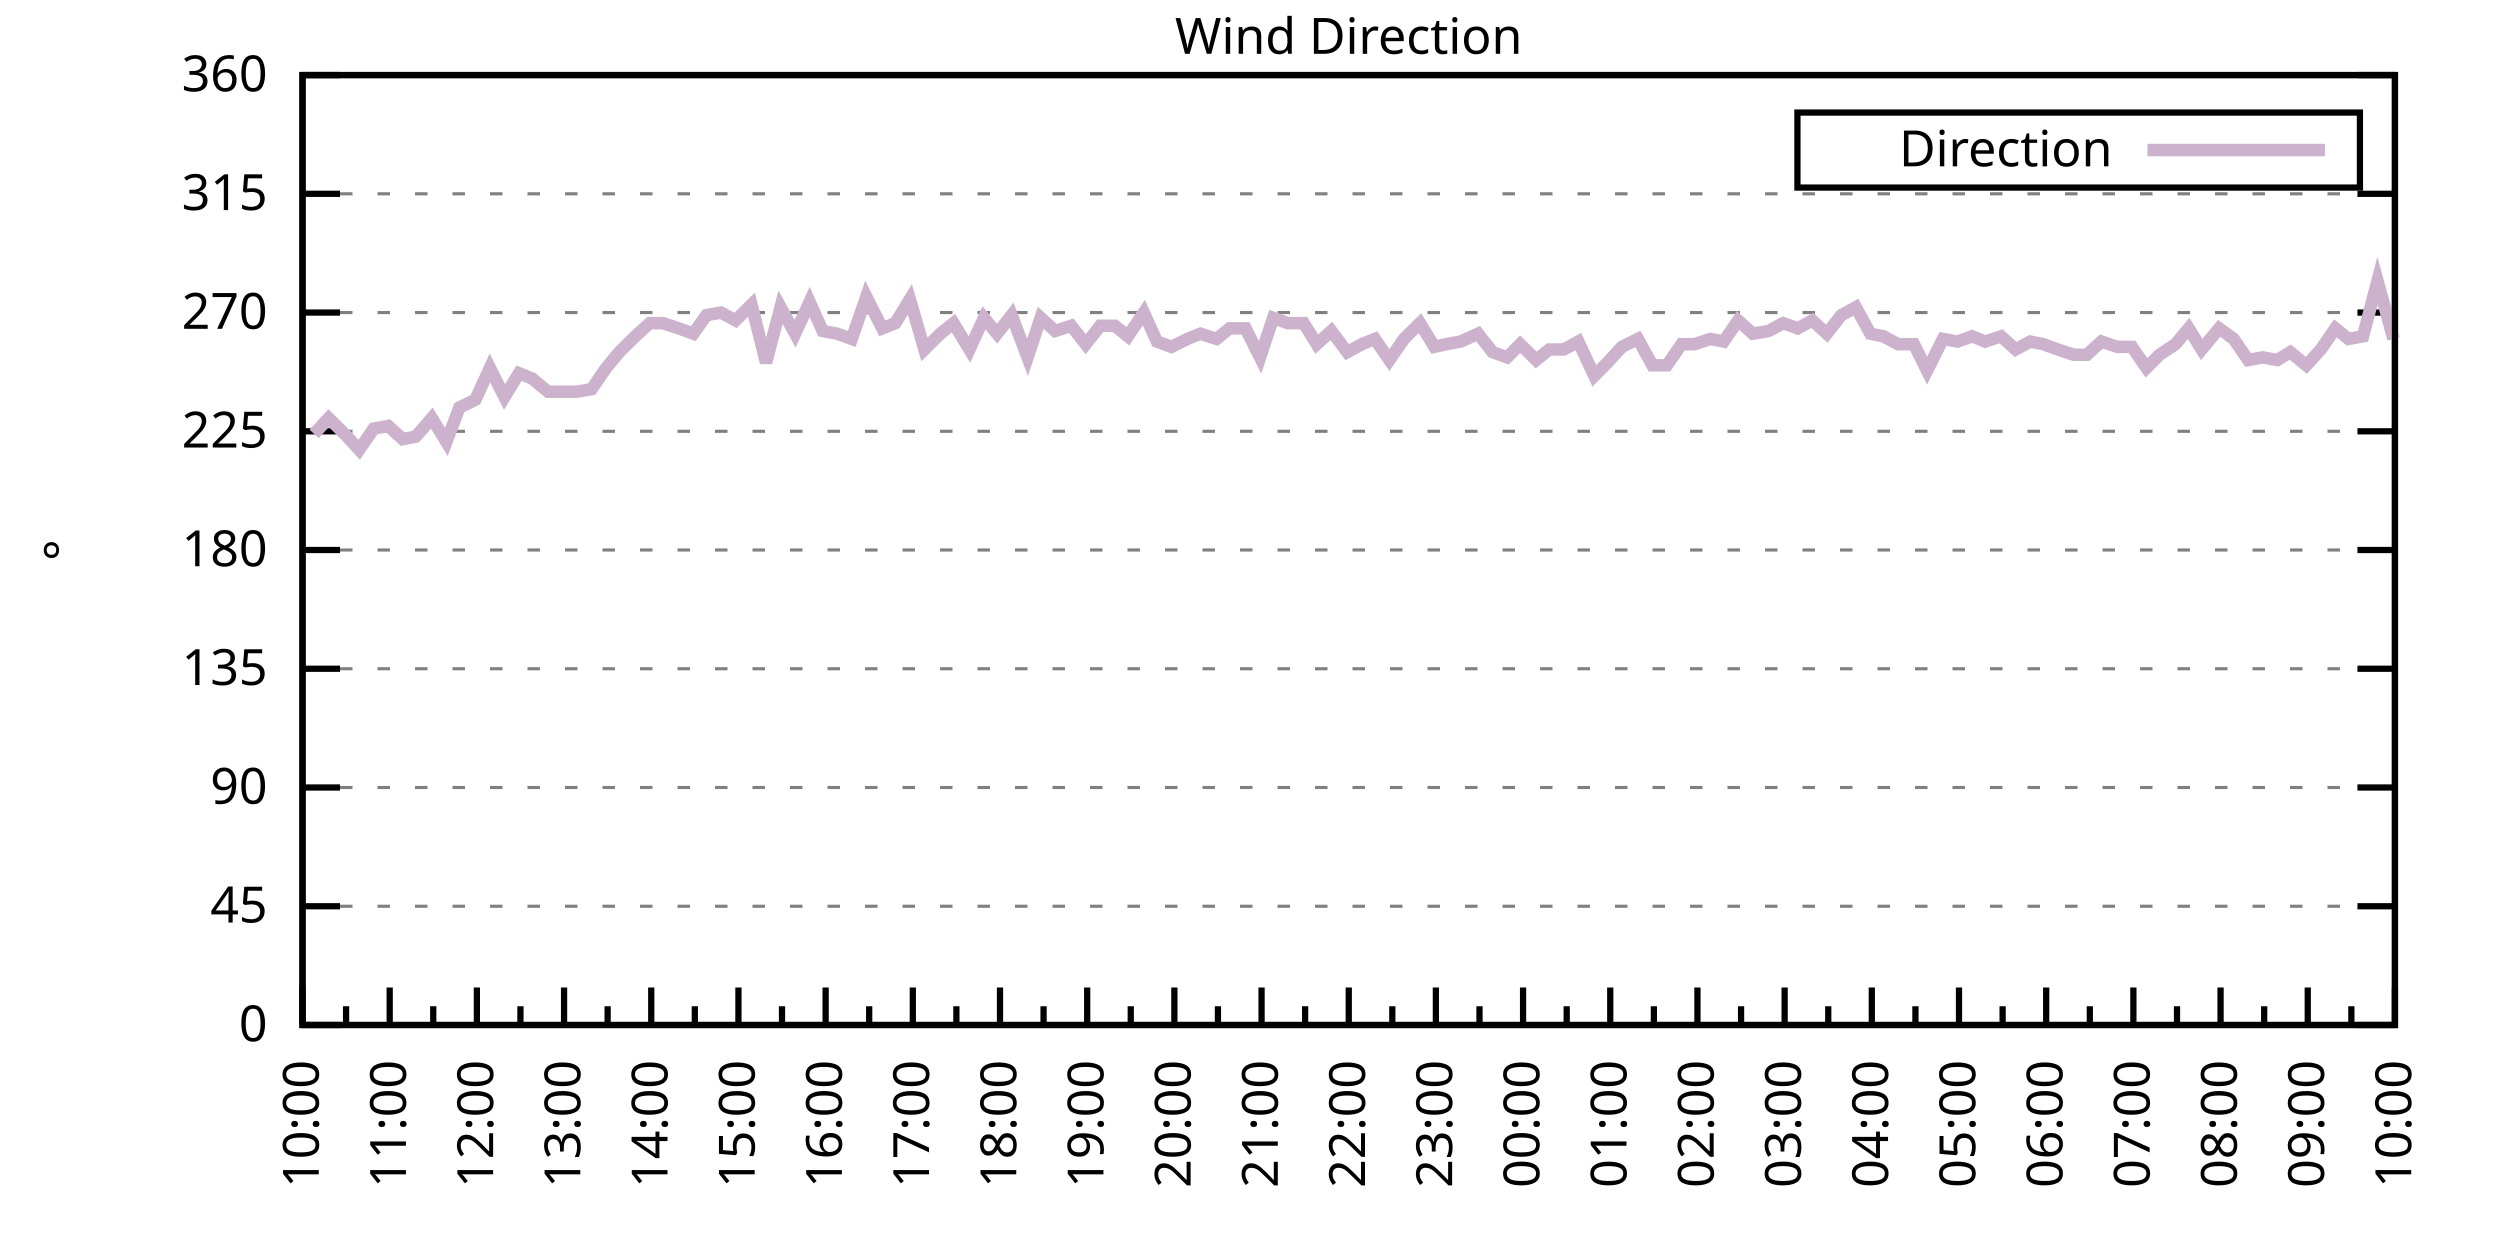
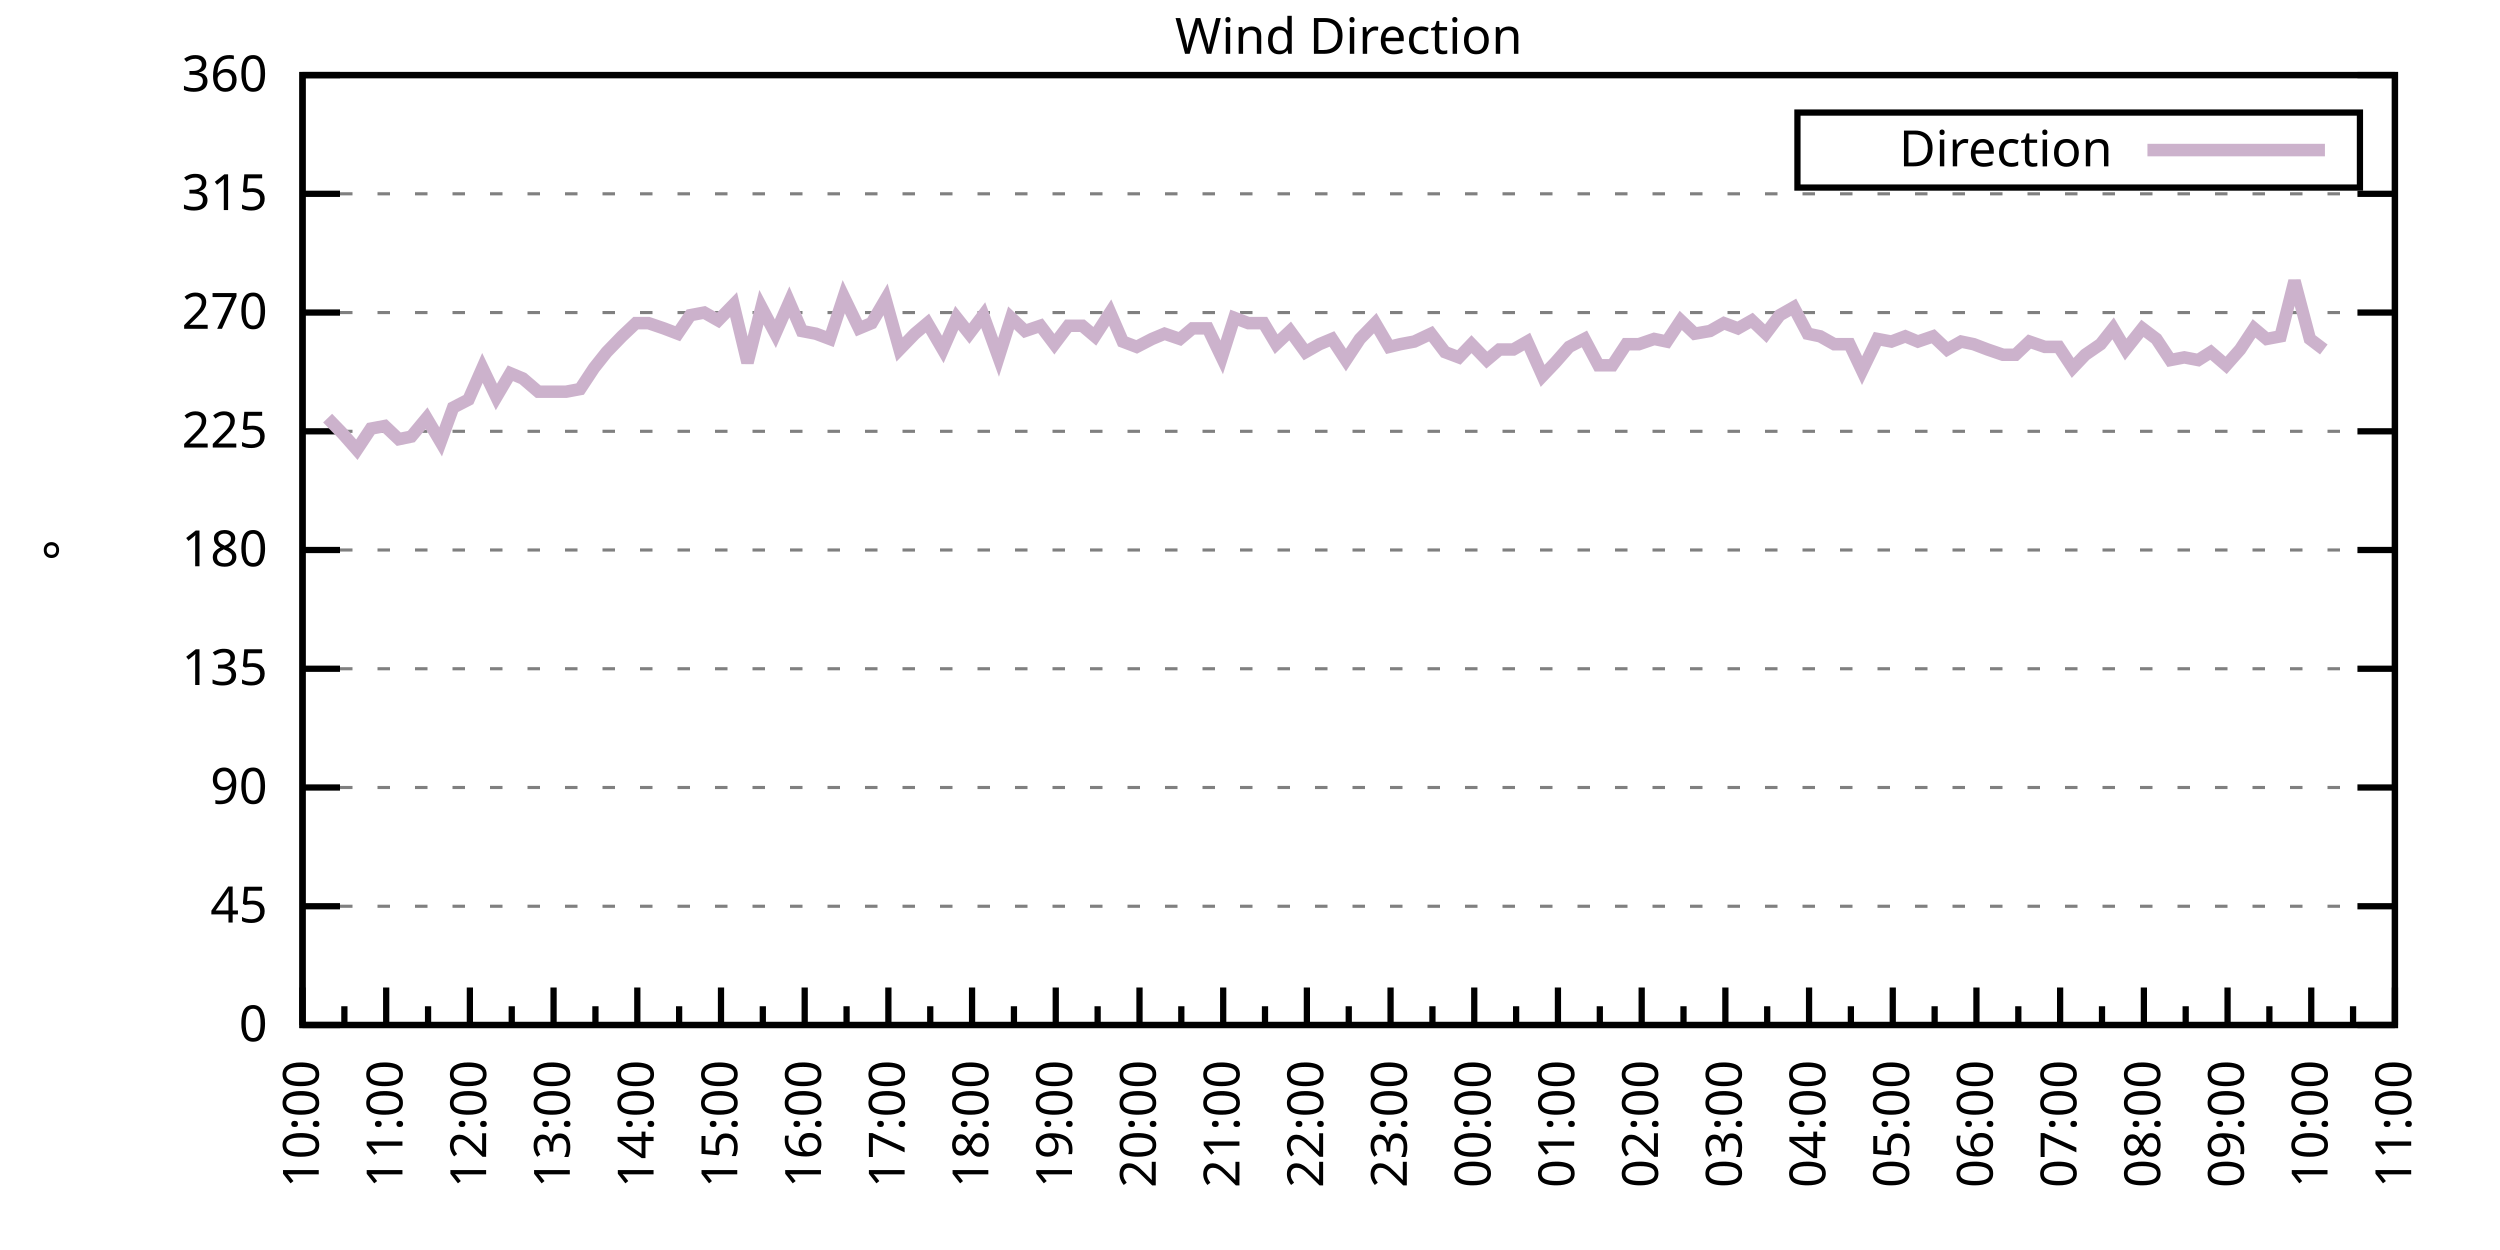
<svg xmlns="http://www.w3.org/2000/svg" xmlns:xlink="http://www.w3.org/1999/xlink" width="400" height="200" viewBox="0 0 400 200">
  <g id="gnuplot_canvas">
    <rect x="0" y="0" width="400" height="200" fill="none" />
    <defs>
      <circle id="gpDot" r="0.5" stroke-width="0.5" stroke="currentColor" />
      <path id="gpPt0" stroke-width="0.333" stroke="currentColor" d="M-1,0 h2 M0,-1 v2" />
      <path id="gpPt1" stroke-width="0.333" stroke="currentColor" d="M-1,-1 L1,1 M1,-1 L-1,1" />
      <path id="gpPt2" stroke-width="0.333" stroke="currentColor" d="M-1,0 L1,0 M0,-1 L0,1 M-1,-1 L1,1 M-1,1 L1,-1" />
      <rect id="gpPt3" stroke-width="0.333" stroke="currentColor" x="-1" y="-1" width="2" height="2" />
      <rect id="gpPt4" stroke-width="0.333" stroke="currentColor" fill="currentColor" x="-1" y="-1" width="2" height="2" />
      <circle id="gpPt5" stroke-width="0.333" stroke="currentColor" cx="0" cy="0" r="1" />
      <use xlink:href="#gpPt5" id="gpPt6" fill="currentColor" stroke="none" />
      <path id="gpPt7" stroke-width="0.333" stroke="currentColor" d="M0,-1.33 L-1.33,0.67 L1.33,0.67 z" />
      <use xlink:href="#gpPt7" id="gpPt8" fill="currentColor" stroke="none" />
      <use xlink:href="#gpPt7" id="gpPt9" stroke="currentColor" transform="rotate(180)" />
      <use xlink:href="#gpPt9" id="gpPt10" fill="currentColor" stroke="none" />
      <use xlink:href="#gpPt3" id="gpPt11" stroke="currentColor" transform="rotate(45)" />
      <use xlink:href="#gpPt11" id="gpPt12" fill="currentColor" stroke="none" />
      <path id="gpPt13" stroke-width="0.333" stroke="currentColor" d="M0,1.330 L1.265,0.411 L0.782,-1.067 L-0.782,-1.076 L-1.265,0.411 z" />
      <use xlink:href="#gpPt13" id="gpPt14" fill="currentColor" stroke="none" />
      <filter id="textbox" filterUnits="objectBoundingBox" x="0" y="0" height="1" width="1">
        <feFlood flood-color="white" flood-opacity="1" result="bgnd" />
        <feComposite in="SourceGraphic" in2="bgnd" operator="atop" />
      </filter>
      <filter id="greybox" filterUnits="objectBoundingBox" x="0" y="0" height="1" width="1">
        <feFlood flood-color="lightgrey" flood-opacity="1" result="grey" />
        <feComposite in="SourceGraphic" in2="grey" operator="atop" />
      </filter>
    </defs>
    <g fill="none" color="white" stroke="currentColor" stroke-width="1.00" stroke-linecap="butt" stroke-linejoin="miter">
</g>
    <g fill="none" color="black" stroke="currentColor" stroke-width="1.00" stroke-linecap="butt" stroke-linejoin="miter">
      <g stroke="none" shape-rendering="crispEdges">
        <polygon fill="rgb(255, 255, 255)" points="48.40,164.00 383.18,164.00 383.18,12.02 48.40,12.02 " />
      </g>
    </g>
    <g fill="none" color="black" stroke="currentColor" stroke-width="1.00" stroke-linecap="butt" stroke-linejoin="miter">
</g>
    <g fill="none" color="black" stroke="black" stroke-width="0.50" stroke-linecap="butt" stroke-linejoin="miter">
</g>
    <g fill="none" color="gray" stroke="currentColor" stroke-width="0.50" stroke-linecap="butt" stroke-linejoin="miter">
      <path stroke="gray" stroke-dasharray="2,4" class="gridline" d="M48.40,164.00 L383.19,164.00  " />
    </g>
    <g fill="none" color="gray" stroke="gray" stroke-width="1.00" stroke-linecap="butt" stroke-linejoin="miter">
</g>
    <g fill="none" color="black" stroke="currentColor" stroke-width="1.00" stroke-linecap="butt" stroke-linejoin="miter">
      <path stroke="black" d="M48.40,164.00 L54.40,164.00 M383.19,164.00 L377.19,164.00  " />
      <g transform="translate(42.80,166.60)" stroke="none" fill="black" font-family="Sans" font-size="8.00" text-anchor="end">
        <text>
          <tspan font-family="Sans"> 0</tspan>
        </text>
      </g>
    </g>
    <g fill="none" color="black" stroke="currentColor" stroke-width="1.00" stroke-linecap="butt" stroke-linejoin="miter">
</g>
    <g fill="none" color="black" stroke="black" stroke-width="0.50" stroke-linecap="butt" stroke-linejoin="miter">
</g>
    <g fill="none" color="gray" stroke="currentColor" stroke-width="0.50" stroke-linecap="butt" stroke-linejoin="miter">
      <path stroke="gray" stroke-dasharray="2,4" class="gridline" d="M48.40,145.00 L383.19,145.00  " />
    </g>
    <g fill="none" color="gray" stroke="gray" stroke-width="1.00" stroke-linecap="butt" stroke-linejoin="miter">
</g>
    <g fill="none" color="black" stroke="currentColor" stroke-width="1.00" stroke-linecap="butt" stroke-linejoin="miter">
      <path stroke="black" d="M48.40,145.00 L54.40,145.00 M383.19,145.00 L377.19,145.00  " />
      <g transform="translate(42.80,147.60)" stroke="none" fill="black" font-family="Sans" font-size="8.00" text-anchor="end">
        <text>
          <tspan font-family="Sans"> 45</tspan>
        </text>
      </g>
    </g>
    <g fill="none" color="black" stroke="currentColor" stroke-width="1.00" stroke-linecap="butt" stroke-linejoin="miter">
</g>
    <g fill="none" color="black" stroke="black" stroke-width="0.50" stroke-linecap="butt" stroke-linejoin="miter">
</g>
    <g fill="none" color="gray" stroke="currentColor" stroke-width="0.50" stroke-linecap="butt" stroke-linejoin="miter">
      <path stroke="gray" stroke-dasharray="2,4" class="gridline" d="M48.40,126.00 L383.19,126.00  " />
    </g>
    <g fill="none" color="gray" stroke="gray" stroke-width="1.00" stroke-linecap="butt" stroke-linejoin="miter">
</g>
    <g fill="none" color="black" stroke="currentColor" stroke-width="1.00" stroke-linecap="butt" stroke-linejoin="miter">
      <path stroke="black" d="M48.40,126.00 L54.40,126.00 M383.19,126.00 L377.19,126.00  " />
      <g transform="translate(42.80,128.60)" stroke="none" fill="black" font-family="Sans" font-size="8.00" text-anchor="end">
        <text>
          <tspan font-family="Sans"> 90</tspan>
        </text>
      </g>
    </g>
    <g fill="none" color="black" stroke="currentColor" stroke-width="1.00" stroke-linecap="butt" stroke-linejoin="miter">
</g>
    <g fill="none" color="black" stroke="black" stroke-width="0.50" stroke-linecap="butt" stroke-linejoin="miter">
</g>
    <g fill="none" color="gray" stroke="currentColor" stroke-width="0.50" stroke-linecap="butt" stroke-linejoin="miter">
      <path stroke="gray" stroke-dasharray="2,4" class="gridline" d="M48.40,107.00 L383.19,107.00  " />
    </g>
    <g fill="none" color="gray" stroke="gray" stroke-width="1.00" stroke-linecap="butt" stroke-linejoin="miter">
</g>
    <g fill="none" color="black" stroke="currentColor" stroke-width="1.00" stroke-linecap="butt" stroke-linejoin="miter">
      <path stroke="black" d="M48.40,107.00 L54.40,107.00 M383.19,107.00 L377.19,107.00  " />
      <g transform="translate(42.80,109.60)" stroke="none" fill="black" font-family="Sans" font-size="8.00" text-anchor="end">
        <text>
          <tspan font-family="Sans"> 135</tspan>
        </text>
      </g>
    </g>
    <g fill="none" color="black" stroke="currentColor" stroke-width="1.00" stroke-linecap="butt" stroke-linejoin="miter">
</g>
    <g fill="none" color="black" stroke="black" stroke-width="0.50" stroke-linecap="butt" stroke-linejoin="miter">
</g>
    <g fill="none" color="gray" stroke="currentColor" stroke-width="0.50" stroke-linecap="butt" stroke-linejoin="miter">
      <path stroke="gray" stroke-dasharray="2,4" class="gridline" d="M48.40,88.00 L383.19,88.00  " />
    </g>
    <g fill="none" color="gray" stroke="gray" stroke-width="1.00" stroke-linecap="butt" stroke-linejoin="miter">
</g>
    <g fill="none" color="black" stroke="currentColor" stroke-width="1.00" stroke-linecap="butt" stroke-linejoin="miter">
      <path stroke="black" d="M48.40,88.00 L54.40,88.00 M383.19,88.00 L377.19,88.00  " />
      <g transform="translate(42.80,90.60)" stroke="none" fill="black" font-family="Sans" font-size="8.00" text-anchor="end">
        <text>
          <tspan font-family="Sans"> 180</tspan>
        </text>
      </g>
    </g>
    <g fill="none" color="black" stroke="currentColor" stroke-width="1.00" stroke-linecap="butt" stroke-linejoin="miter">
</g>
    <g fill="none" color="black" stroke="black" stroke-width="0.50" stroke-linecap="butt" stroke-linejoin="miter">
</g>
    <g fill="none" color="gray" stroke="currentColor" stroke-width="0.50" stroke-linecap="butt" stroke-linejoin="miter">
      <path stroke="gray" stroke-dasharray="2,4" class="gridline" d="M48.40,69.01 L383.19,69.01  " />
    </g>
    <g fill="none" color="gray" stroke="gray" stroke-width="1.00" stroke-linecap="butt" stroke-linejoin="miter">
</g>
    <g fill="none" color="black" stroke="currentColor" stroke-width="1.00" stroke-linecap="butt" stroke-linejoin="miter">
      <path stroke="black" d="M48.40,69.01 L54.40,69.01 M383.19,69.01 L377.19,69.01  " />
      <g transform="translate(42.80,71.61)" stroke="none" fill="black" font-family="Sans" font-size="8.00" text-anchor="end">
        <text>
          <tspan font-family="Sans"> 225</tspan>
        </text>
      </g>
    </g>
    <g fill="none" color="black" stroke="currentColor" stroke-width="1.00" stroke-linecap="butt" stroke-linejoin="miter">
</g>
    <g fill="none" color="black" stroke="black" stroke-width="0.50" stroke-linecap="butt" stroke-linejoin="miter">
</g>
    <g fill="none" color="gray" stroke="currentColor" stroke-width="0.50" stroke-linecap="butt" stroke-linejoin="miter">
      <path stroke="gray" stroke-dasharray="2,4" class="gridline" d="M48.40,50.01 L383.19,50.01  " />
    </g>
    <g fill="none" color="gray" stroke="gray" stroke-width="1.00" stroke-linecap="butt" stroke-linejoin="miter">
</g>
    <g fill="none" color="black" stroke="currentColor" stroke-width="1.00" stroke-linecap="butt" stroke-linejoin="miter">
      <path stroke="black" d="M48.40,50.01 L54.40,50.01 M383.19,50.01 L377.19,50.01  " />
      <g transform="translate(42.80,52.61)" stroke="none" fill="black" font-family="Sans" font-size="8.00" text-anchor="end">
        <text>
          <tspan font-family="Sans"> 270</tspan>
        </text>
      </g>
    </g>
    <g fill="none" color="black" stroke="currentColor" stroke-width="1.00" stroke-linecap="butt" stroke-linejoin="miter">
</g>
    <g fill="none" color="black" stroke="black" stroke-width="0.50" stroke-linecap="butt" stroke-linejoin="miter">
</g>
    <g fill="none" color="gray" stroke="currentColor" stroke-width="0.50" stroke-linecap="butt" stroke-linejoin="miter">
      <path stroke="gray" stroke-dasharray="2,4" class="gridline" d="M48.40,31.01 L383.19,31.01  " />
    </g>
    <g fill="none" color="gray" stroke="gray" stroke-width="1.00" stroke-linecap="butt" stroke-linejoin="miter">
</g>
    <g fill="none" color="black" stroke="currentColor" stroke-width="1.00" stroke-linecap="butt" stroke-linejoin="miter">
      <path stroke="black" d="M48.40,31.01 L54.40,31.01 M383.19,31.01 L377.19,31.01  " />
      <g transform="translate(42.80,33.61)" stroke="none" fill="black" font-family="Sans" font-size="8.00" text-anchor="end">
        <text>
          <tspan font-family="Sans"> 315</tspan>
        </text>
      </g>
    </g>
    <g fill="none" color="black" stroke="currentColor" stroke-width="1.00" stroke-linecap="butt" stroke-linejoin="miter">
</g>
    <g fill="none" color="black" stroke="black" stroke-width="0.50" stroke-linecap="butt" stroke-linejoin="miter">
</g>
    <g fill="none" color="gray" stroke="currentColor" stroke-width="0.50" stroke-linecap="butt" stroke-linejoin="miter">
      <path stroke="gray" stroke-dasharray="2,4" class="gridline" d="M48.40,12.01 L383.19,12.01  " />
    </g>
    <g fill="none" color="gray" stroke="gray" stroke-width="1.00" stroke-linecap="butt" stroke-linejoin="miter">
</g>
    <g fill="none" color="black" stroke="currentColor" stroke-width="1.00" stroke-linecap="butt" stroke-linejoin="miter">
      <path stroke="black" d="M48.40,12.01 L54.40,12.01 M383.19,12.01 L377.19,12.01  " />
      <g transform="translate(42.80,14.61)" stroke="none" fill="black" font-family="Sans" font-size="8.00" text-anchor="end">
        <text>
          <tspan font-family="Sans"> 360</tspan>
        </text>
      </g>
    </g>
    <g fill="none" color="black" stroke="currentColor" stroke-width="1.00" stroke-linecap="butt" stroke-linejoin="miter">
      <path stroke="black" d="M48.40,164.00 L48.40,158.00  " />
      <g transform="translate(51.00,169.60) rotate(270)" stroke="none" fill="black" font-family="Sans" font-size="8.00" text-anchor="end">
        <text>
          <tspan font-family="Sans">10:00</tspan>
        </text>
      </g>
    </g>
    <g fill="none" color="black" stroke="currentColor" stroke-width="1.00" stroke-linecap="butt" stroke-linejoin="miter">
-       <path stroke="black" d="M55.37,164.00 L55.37,161.00 M62.35,164.00 L62.35,158.00  " />
-       <g transform="translate(64.95,169.60) rotate(270)" stroke="none" fill="black" font-family="Sans" font-size="8.00" text-anchor="end">
+       <path stroke="black" d="M55.10,164.00 L55.10,161.00 M61.79,164.00 L61.79,158.00  " />
+       <g transform="translate(64.39,169.60) rotate(270)" stroke="none" fill="black" font-family="Sans" font-size="8.00" text-anchor="end">
        <text>
          <tspan font-family="Sans">11:00</tspan>
        </text>
      </g>
    </g>
    <g fill="none" color="black" stroke="currentColor" stroke-width="1.00" stroke-linecap="butt" stroke-linejoin="miter">
-       <path stroke="black" d="M69.32,164.00 L69.32,161.00 M76.30,164.00 L76.30,158.00  " />
-       <g transform="translate(78.90,169.60) rotate(270)" stroke="none" fill="black" font-family="Sans" font-size="8.00" text-anchor="end">
+       <path stroke="black" d="M68.49,164.00 L68.49,161.00 M75.18,164.00 L75.18,158.00  " />
+       <g transform="translate(77.78,169.60) rotate(270)" stroke="none" fill="black" font-family="Sans" font-size="8.00" text-anchor="end">
        <text>
          <tspan font-family="Sans">12:00</tspan>
        </text>
      </g>
    </g>
    <g fill="none" color="black" stroke="currentColor" stroke-width="1.00" stroke-linecap="butt" stroke-linejoin="miter">
-       <path stroke="black" d="M83.27,164.00 L83.27,161.00 M90.25,164.00 L90.25,158.00  " />
-       <g transform="translate(92.85,169.60) rotate(270)" stroke="none" fill="black" font-family="Sans" font-size="8.00" text-anchor="end">
+       <path stroke="black" d="M81.88,164.00 L81.88,161.00 M88.57,164.00 L88.57,158.00  " />
+       <g transform="translate(91.17,169.60) rotate(270)" stroke="none" fill="black" font-family="Sans" font-size="8.00" text-anchor="end">
        <text>
          <tspan font-family="Sans">13:00</tspan>
        </text>
      </g>
    </g>
    <g fill="none" color="black" stroke="currentColor" stroke-width="1.00" stroke-linecap="butt" stroke-linejoin="miter">
-       <path stroke="black" d="M97.22,164.00 L97.22,161.00 M104.20,164.00 L104.20,158.00  " />
-       <g transform="translate(106.80,169.60) rotate(270)" stroke="none" fill="black" font-family="Sans" font-size="8.00" text-anchor="end">
+       <path stroke="black" d="M95.27,164.00 L95.27,161.00 M101.97,164.00 L101.97,158.00  " />
+       <g transform="translate(104.57,169.60) rotate(270)" stroke="none" fill="black" font-family="Sans" font-size="8.00" text-anchor="end">
        <text>
          <tspan font-family="Sans">14:00</tspan>
        </text>
      </g>
    </g>
    <g fill="none" color="black" stroke="currentColor" stroke-width="1.00" stroke-linecap="butt" stroke-linejoin="miter">
-       <path stroke="black" d="M111.17,164.00 L111.17,161.00 M118.15,164.00 L118.15,158.00  " />
-       <g transform="translate(120.75,169.60) rotate(270)" stroke="none" fill="black" font-family="Sans" font-size="8.00" text-anchor="end">
+       <path stroke="black" d="M108.66,164.00 L108.66,161.00 M115.36,164.00 L115.36,158.00  " />
+       <g transform="translate(117.96,169.60) rotate(270)" stroke="none" fill="black" font-family="Sans" font-size="8.00" text-anchor="end">
        <text>
          <tspan font-family="Sans">15:00</tspan>
        </text>
      </g>
    </g>
    <g fill="none" color="black" stroke="currentColor" stroke-width="1.00" stroke-linecap="butt" stroke-linejoin="miter">
-       <path stroke="black" d="M125.12,164.00 L125.12,161.00 M132.10,164.00 L132.10,158.00  " />
-       <g transform="translate(134.70,169.60) rotate(270)" stroke="none" fill="black" font-family="Sans" font-size="8.00" text-anchor="end">
+       <path stroke="black" d="M122.05,164.00 L122.05,161.00 M128.75,164.00 L128.75,158.00  " />
+       <g transform="translate(131.35,169.60) rotate(270)" stroke="none" fill="black" font-family="Sans" font-size="8.00" text-anchor="end">
        <text>
          <tspan font-family="Sans">16:00</tspan>
        </text>
      </g>
    </g>
    <g fill="none" color="black" stroke="currentColor" stroke-width="1.00" stroke-linecap="butt" stroke-linejoin="miter">
-       <path stroke="black" d="M139.07,164.00 L139.07,161.00 M146.05,164.00 L146.05,158.00  " />
-       <g transform="translate(148.65,169.60) rotate(270)" stroke="none" fill="black" font-family="Sans" font-size="8.00" text-anchor="end">
+       <path stroke="black" d="M135.45,164.00 L135.45,161.00 M142.14,164.00 L142.14,158.00  " />
+       <g transform="translate(144.74,169.60) rotate(270)" stroke="none" fill="black" font-family="Sans" font-size="8.00" text-anchor="end">
        <text>
          <tspan font-family="Sans">17:00</tspan>
        </text>
      </g>
    </g>
    <g fill="none" color="black" stroke="currentColor" stroke-width="1.00" stroke-linecap="butt" stroke-linejoin="miter">
-       <path stroke="black" d="M153.02,164.00 L153.02,161.00 M160.00,164.00 L160.00,158.00  " />
-       <g transform="translate(162.60,169.60) rotate(270)" stroke="none" fill="black" font-family="Sans" font-size="8.00" text-anchor="end">
+       <path stroke="black" d="M148.84,164.00 L148.84,161.00 M155.53,164.00 L155.53,158.00  " />
+       <g transform="translate(158.13,169.60) rotate(270)" stroke="none" fill="black" font-family="Sans" font-size="8.00" text-anchor="end">
        <text>
          <tspan font-family="Sans">18:00</tspan>
        </text>
      </g>
    </g>
    <g fill="none" color="black" stroke="currentColor" stroke-width="1.00" stroke-linecap="butt" stroke-linejoin="miter">
-       <path stroke="black" d="M166.97,164.00 L166.97,161.00 M173.95,164.00 L173.95,158.00  " />
-       <g transform="translate(176.55,169.60) rotate(270)" stroke="none" fill="black" font-family="Sans" font-size="8.00" text-anchor="end">
+       <path stroke="black" d="M162.23,164.00 L162.23,161.00 M168.92,164.00 L168.92,158.00  " />
+       <g transform="translate(171.52,169.60) rotate(270)" stroke="none" fill="black" font-family="Sans" font-size="8.00" text-anchor="end">
        <text>
          <tspan font-family="Sans">19:00</tspan>
        </text>
      </g>
    </g>
    <g fill="none" color="black" stroke="currentColor" stroke-width="1.00" stroke-linecap="butt" stroke-linejoin="miter">
-       <path stroke="black" d="M180.92,164.00 L180.92,161.00 M187.90,164.00 L187.90,158.00  " />
-       <g transform="translate(190.50,169.60) rotate(270)" stroke="none" fill="black" font-family="Sans" font-size="8.00" text-anchor="end">
+       <path stroke="black" d="M175.62,164.00 L175.62,161.00 M182.32,164.00 L182.32,158.00  " />
+       <g transform="translate(184.92,169.60) rotate(270)" stroke="none" fill="black" font-family="Sans" font-size="8.00" text-anchor="end">
        <text>
          <tspan font-family="Sans">20:00</tspan>
        </text>
      </g>
    </g>
    <g fill="none" color="black" stroke="currentColor" stroke-width="1.00" stroke-linecap="butt" stroke-linejoin="miter">
-       <path stroke="black" d="M194.87,164.00 L194.87,161.00 M201.85,164.00 L201.85,158.00  " />
-       <g transform="translate(204.45,169.60) rotate(270)" stroke="none" fill="black" font-family="Sans" font-size="8.00" text-anchor="end">
+       <path stroke="black" d="M189.01,164.00 L189.01,161.00 M195.71,164.00 L195.71,158.00  " />
+       <g transform="translate(198.31,169.60) rotate(270)" stroke="none" fill="black" font-family="Sans" font-size="8.00" text-anchor="end">
        <text>
          <tspan font-family="Sans">21:00</tspan>
        </text>
      </g>
    </g>
    <g fill="none" color="black" stroke="currentColor" stroke-width="1.00" stroke-linecap="butt" stroke-linejoin="miter">
-       <path stroke="black" d="M208.82,164.00 L208.82,161.00 M215.80,164.00 L215.80,158.00  " />
-       <g transform="translate(218.40,169.60) rotate(270)" stroke="none" fill="black" font-family="Sans" font-size="8.00" text-anchor="end">
+       <path stroke="black" d="M202.40,164.00 L202.40,161.00 M209.10,164.00 L209.10,158.00  " />
+       <g transform="translate(211.70,169.60) rotate(270)" stroke="none" fill="black" font-family="Sans" font-size="8.00" text-anchor="end">
        <text>
          <tspan font-family="Sans">22:00</tspan>
        </text>
      </g>
    </g>
    <g fill="none" color="black" stroke="currentColor" stroke-width="1.00" stroke-linecap="butt" stroke-linejoin="miter">
-       <path stroke="black" d="M222.77,164.00 L222.77,161.00 M229.74,164.00 L229.74,158.00  " />
-       <g transform="translate(232.34,169.60) rotate(270)" stroke="none" fill="black" font-family="Sans" font-size="8.00" text-anchor="end">
+       <path stroke="black" d="M215.80,164.00 L215.80,161.00 M222.49,164.00 L222.49,158.00  " />
+       <g transform="translate(225.09,169.60) rotate(270)" stroke="none" fill="black" font-family="Sans" font-size="8.00" text-anchor="end">
        <text>
          <tspan font-family="Sans">23:00</tspan>
        </text>
      </g>
    </g>
    <g fill="none" color="black" stroke="currentColor" stroke-width="1.00" stroke-linecap="butt" stroke-linejoin="miter">
-       <path stroke="black" d="M236.72,164.00 L236.72,161.00 M243.69,164.00 L243.69,158.00  " />
-       <g transform="translate(246.29,169.60) rotate(270)" stroke="none" fill="black" font-family="Sans" font-size="8.00" text-anchor="end">
+       <path stroke="black" d="M229.19,164.00 L229.19,161.00 M235.88,164.00 L235.88,158.00  " />
+       <g transform="translate(238.48,169.60) rotate(270)" stroke="none" fill="black" font-family="Sans" font-size="8.00" text-anchor="end">
        <text>
          <tspan font-family="Sans">00:00</tspan>
        </text>
      </g>
    </g>
    <g fill="none" color="black" stroke="currentColor" stroke-width="1.00" stroke-linecap="butt" stroke-linejoin="miter">
-       <path stroke="black" d="M250.67,164.00 L250.67,161.00 M257.64,164.00 L257.64,158.00  " />
-       <g transform="translate(260.24,169.60) rotate(270)" stroke="none" fill="black" font-family="Sans" font-size="8.00" text-anchor="end">
+       <path stroke="black" d="M242.58,164.00 L242.58,161.00 M249.27,164.00 L249.27,158.00  " />
+       <g transform="translate(251.87,169.60) rotate(270)" stroke="none" fill="black" font-family="Sans" font-size="8.00" text-anchor="end">
        <text>
          <tspan font-family="Sans">01:00</tspan>
        </text>
      </g>
    </g>
    <g fill="none" color="black" stroke="currentColor" stroke-width="1.00" stroke-linecap="butt" stroke-linejoin="miter">
-       <path stroke="black" d="M264.62,164.00 L264.62,161.00 M271.59,164.00 L271.59,158.00  " />
-       <g transform="translate(274.19,169.60) rotate(270)" stroke="none" fill="black" font-family="Sans" font-size="8.00" text-anchor="end">
+       <path stroke="black" d="M255.97,164.00 L255.97,161.00 M262.67,164.00 L262.67,158.00  " />
+       <g transform="translate(265.27,169.60) rotate(270)" stroke="none" fill="black" font-family="Sans" font-size="8.00" text-anchor="end">
        <text>
          <tspan font-family="Sans">02:00</tspan>
        </text>
      </g>
    </g>
    <g fill="none" color="black" stroke="currentColor" stroke-width="1.00" stroke-linecap="butt" stroke-linejoin="miter">
-       <path stroke="black" d="M278.57,164.00 L278.57,161.00 M285.54,164.00 L285.54,158.00  " />
-       <g transform="translate(288.14,169.60) rotate(270)" stroke="none" fill="black" font-family="Sans" font-size="8.00" text-anchor="end">
+       <path stroke="black" d="M269.36,164.00 L269.36,161.00 M276.06,164.00 L276.06,158.00  " />
+       <g transform="translate(278.66,169.60) rotate(270)" stroke="none" fill="black" font-family="Sans" font-size="8.00" text-anchor="end">
        <text>
          <tspan font-family="Sans">03:00</tspan>
        </text>
      </g>
    </g>
    <g fill="none" color="black" stroke="currentColor" stroke-width="1.00" stroke-linecap="butt" stroke-linejoin="miter">
-       <path stroke="black" d="M292.52,164.00 L292.52,161.00 M299.49,164.00 L299.49,158.00  " />
-       <g transform="translate(302.09,169.60) rotate(270)" stroke="none" fill="black" font-family="Sans" font-size="8.00" text-anchor="end">
+       <path stroke="black" d="M282.75,164.00 L282.75,161.00 M289.45,164.00 L289.45,158.00  " />
+       <g transform="translate(292.05,169.60) rotate(270)" stroke="none" fill="black" font-family="Sans" font-size="8.00" text-anchor="end">
        <text>
          <tspan font-family="Sans">04:00</tspan>
        </text>
      </g>
    </g>
    <g fill="none" color="black" stroke="currentColor" stroke-width="1.00" stroke-linecap="butt" stroke-linejoin="miter">
-       <path stroke="black" d="M306.47,164.00 L306.47,161.00 M313.44,164.00 L313.44,158.00  " />
-       <g transform="translate(316.04,169.60) rotate(270)" stroke="none" fill="black" font-family="Sans" font-size="8.00" text-anchor="end">
+       <path stroke="black" d="M296.14,164.00 L296.14,161.00 M302.84,164.00 L302.84,158.00  " />
+       <g transform="translate(305.44,169.60) rotate(270)" stroke="none" fill="black" font-family="Sans" font-size="8.00" text-anchor="end">
        <text>
          <tspan font-family="Sans">05:00</tspan>
        </text>
      </g>
    </g>
    <g fill="none" color="black" stroke="currentColor" stroke-width="1.00" stroke-linecap="butt" stroke-linejoin="miter">
-       <path stroke="black" d="M320.42,164.00 L320.42,161.00 M327.39,164.00 L327.39,158.00  " />
-       <g transform="translate(329.99,169.60) rotate(270)" stroke="none" fill="black" font-family="Sans" font-size="8.00" text-anchor="end">
+       <path stroke="black" d="M309.54,164.00 L309.54,161.00 M316.23,164.00 L316.23,158.00  " />
+       <g transform="translate(318.83,169.60) rotate(270)" stroke="none" fill="black" font-family="Sans" font-size="8.00" text-anchor="end">
        <text>
          <tspan font-family="Sans">06:00</tspan>
        </text>
      </g>
    </g>
    <g fill="none" color="black" stroke="currentColor" stroke-width="1.00" stroke-linecap="butt" stroke-linejoin="miter">
-       <path stroke="black" d="M334.37,164.00 L334.37,161.00 M341.34,164.00 L341.34,158.00  " />
-       <g transform="translate(343.94,169.60) rotate(270)" stroke="none" fill="black" font-family="Sans" font-size="8.00" text-anchor="end">
+       <path stroke="black" d="M322.93,164.00 L322.93,161.00 M329.62,164.00 L329.62,158.00  " />
+       <g transform="translate(332.22,169.60) rotate(270)" stroke="none" fill="black" font-family="Sans" font-size="8.00" text-anchor="end">
        <text>
          <tspan font-family="Sans">07:00</tspan>
        </text>
      </g>
    </g>
    <g fill="none" color="black" stroke="currentColor" stroke-width="1.00" stroke-linecap="butt" stroke-linejoin="miter">
-       <path stroke="black" d="M348.32,164.00 L348.32,161.00 M355.29,164.00 L355.29,158.00  " />
-       <g transform="translate(357.89,169.60) rotate(270)" stroke="none" fill="black" font-family="Sans" font-size="8.00" text-anchor="end">
+       <path stroke="black" d="M336.32,164.00 L336.32,161.00 M343.02,164.00 L343.02,158.00  " />
+       <g transform="translate(345.62,169.60) rotate(270)" stroke="none" fill="black" font-family="Sans" font-size="8.00" text-anchor="end">
        <text>
          <tspan font-family="Sans">08:00</tspan>
        </text>
      </g>
    </g>
    <g fill="none" color="black" stroke="currentColor" stroke-width="1.00" stroke-linecap="butt" stroke-linejoin="miter">
-       <path stroke="black" d="M362.27,164.00 L362.27,161.00 M369.24,164.00 L369.24,158.00  " />
-       <g transform="translate(371.84,169.60) rotate(270)" stroke="none" fill="black" font-family="Sans" font-size="8.00" text-anchor="end">
+       <path stroke="black" d="M349.71,164.00 L349.71,161.00 M356.41,164.00 L356.41,158.00  " />
+       <g transform="translate(359.01,169.60) rotate(270)" stroke="none" fill="black" font-family="Sans" font-size="8.00" text-anchor="end">
        <text>
          <tspan font-family="Sans">09:00</tspan>
        </text>
      </g>
    </g>
    <g fill="none" color="black" stroke="currentColor" stroke-width="1.00" stroke-linecap="butt" stroke-linejoin="miter">
-       <path stroke="black" d="M376.22,164.00 L376.22,161.00 M383.19,164.00 L383.19,158.00  " />
+       <path stroke="black" d="M363.10,164.00 L363.10,161.00 M369.80,164.00 L369.80,158.00  " />
+       <g transform="translate(372.40,169.60) rotate(270)" stroke="none" fill="black" font-family="Sans" font-size="8.00" text-anchor="end">
+         <text>
+           <tspan font-family="Sans">10:00</tspan>
+         </text>
+       </g>
+     </g>
+     <g fill="none" color="black" stroke="currentColor" stroke-width="1.00" stroke-linecap="butt" stroke-linejoin="miter">
+       <path stroke="black" d="M376.49,164.00 L376.49,161.00 M383.19,164.00 L383.19,158.00  " />
      <g transform="translate(385.79,169.60) rotate(270)" stroke="none" fill="black" font-family="Sans" font-size="8.00" text-anchor="end">
        <text>
-           <tspan font-family="Sans">10:00</tspan>
+           <tspan font-family="Sans">11:00</tspan>
        </text>
      </g>
    </g>
    <g fill="none" color="black" stroke="currentColor" stroke-width="1.00" stroke-linecap="butt" stroke-linejoin="miter">
</g>
    <g fill="none" color="black" stroke="currentColor" stroke-width="1.00" stroke-linecap="butt" stroke-linejoin="miter">
      <path stroke="black" d="M48.40,12.01 L48.40,164.00 L383.19,164.00 L383.19,12.01 L48.40,12.01 Z  " />
    </g>
    <g fill="none" color="black" stroke="currentColor" stroke-width="1.00" stroke-linecap="butt" stroke-linejoin="miter">
      <g transform="translate(12.80,88.01) rotate(270)" stroke="none" fill="black" font-family="Sans" font-size="8.00" text-anchor="middle">
        <text>
          <tspan font-family="Sans">°</tspan>
        </text>
      </g>
    </g>
    <g fill="none" color="black" stroke="currentColor" stroke-width="1.00" stroke-linecap="butt" stroke-linejoin="miter">
</g>
    <g fill="none" color="black" stroke="currentColor" stroke-width="1.00" stroke-linecap="butt" stroke-linejoin="miter">
      <path stroke="black" d="M287.59,30.01 L287.59,18.01 L377.59,18.01 L377.59,30.01 L287.59,30.01 Z  " />
    </g>
    <g id="Wind_direction_plot_1">
      <g fill="none" color="white" stroke="black" stroke-width="2.00" stroke-linecap="butt" stroke-linejoin="miter">
</g>
      <g fill="none" color="black" stroke="currentColor" stroke-width="2.00" stroke-linecap="butt" stroke-linejoin="miter">
        <g transform="translate(337.99,26.61)" stroke="none" fill="black" font-family="Sans" font-size="8.00" text-anchor="end">
          <text>
            <tspan font-family="Sans">Direction</tspan>
          </text>
        </g>
      </g>
      <g fill="none" color="black" stroke="currentColor" stroke-width="2.00" stroke-linecap="butt" stroke-linejoin="miter">
-         <path stroke="rgb(204, 178, 204)" d="M343.59,24.01 L371.99,24.01 M50.26,69.43 L52.58,66.90 L55.14,69.43 L57.47,71.96 L59.79,68.58 L62.12,68.16   L64.44,70.27 L66.53,69.85 L69.09,66.90 L71.42,70.70 L73.51,65.21 L76.07,63.94 L78.39,58.87 L80.72,63.52   L83.04,59.72 L85.13,60.56 L87.69,62.67 L90.02,62.67 L92.34,62.67 L94.67,62.25 L96.99,58.87 L99.08,56.34   L101.64,53.81 L103.97,51.70 L106.06,51.70 L108.62,52.54 L110.94,53.39 L113.03,50.43 L115.36,50.01 L117.68,51.27   L120.24,48.74 L122.57,58.03 L124.89,49.16 L127.22,53.39 L129.54,48.32 L131.63,52.96 L133.96,53.39 L136.28,54.23   L138.61,47.47 L141.16,52.54 L143.26,51.70 L145.58,47.90 L147.91,55.92 L150.46,53.39 L152.56,51.70 L155.11,55.92   L157.44,50.85 L159.53,53.39 L161.86,50.43 L164.41,57.18 L166.51,50.85 L168.83,52.96 L171.39,52.12 L173.71,55.07   L176.04,52.12 L178.36,52.12 L180.46,53.81 L183.01,50.01 L185.11,54.65 L187.43,55.50 L189.99,54.23 L192.08,53.39   L194.64,54.23 L196.73,52.54 L199.29,52.54 L201.61,57.18 L203.71,50.85 L206.03,51.70 L208.59,51.70 L210.68,55.07   L213.01,52.96 L215.56,56.34 L217.89,55.07 L219.98,54.23 L222.30,57.61 L224.63,54.23 L227.19,51.70 L229.51,55.50   L231.37,55.07 L233.70,54.65 L236.49,53.39 L238.81,56.34 L241.14,57.18 L243.23,55.07 L245.79,57.61 L247.88,55.92   L250.20,55.92 L252.53,54.65 L255.09,60.14 L257.18,58.03 L259.50,55.50 L262.06,54.23 L264.39,58.45 L266.71,58.45   L269.04,55.07 L271.13,55.07 L273.69,54.23 L275.78,54.65 L278.10,51.27 L280.43,53.39 L282.99,52.96 L285.31,51.70   L287.64,52.54 L289.96,51.27 L292.29,53.39 L294.61,50.43 L296.94,49.16 L299.26,53.39 L301.35,53.81 L303.68,55.07   L306.23,55.07 L308.33,59.30 L310.88,54.23 L313.21,54.65 L315.53,53.81 L317.63,54.65 L320.18,53.81 L322.51,55.92   L324.83,54.65 L326.93,55.07 L329.25,55.92 L331.81,56.76 L333.90,56.76 L336.23,54.65 L338.78,55.50 L341.11,55.50   L343.43,58.87 L345.53,56.76 L348.08,55.07 L350.18,52.54 L352.27,55.92 L355.06,52.54 L357.38,54.23 L359.71,57.61   L362.03,57.18 L364.36,57.61 L366.45,56.34 L369.01,58.45 L371.33,55.92 L373.66,52.54 L375.75,54.23 L378.08,53.81   L380.40,44.94 L382.96,54.23  " />
+         <path stroke="rgb(204, 178, 204)" d="M343.59,24.01 L371.99,24.01 M52.42,66.90 L54.87,69.43 L57.10,71.96 L59.34,68.58 L61.57,68.16 L63.80,70.27   L65.81,69.85 L68.26,66.90 L70.50,70.70 L72.50,65.21 L74.96,63.94 L77.19,58.87 L79.42,63.52 L81.66,59.72   L83.66,60.56 L86.12,62.67 L88.35,62.67 L90.58,62.67 L92.82,62.25 L95.05,58.87 L97.06,56.34 L99.51,53.81   L101.74,51.70 L103.75,51.70 L106.21,52.54 L108.44,53.39 L110.45,50.43 L112.68,50.01 L114.91,51.27 L117.37,48.74   L119.60,58.03 L121.83,49.16 L124.06,53.39 L126.29,48.32 L128.30,52.96 L130.54,53.39 L132.77,54.23 L135.00,47.47   L137.45,52.54 L139.46,51.70 L141.69,47.90 L143.93,55.92 L146.38,53.39 L148.39,51.70 L150.85,55.92 L153.08,50.85   L155.09,53.39 L157.32,50.43 L159.77,57.18 L161.78,50.85 L164.01,52.96 L166.47,52.12 L168.70,55.07 L170.93,52.12   L173.17,52.12 L175.17,53.81 L177.63,50.01 L179.64,54.65 L181.87,55.50 L184.32,54.23 L186.33,53.39 L188.79,54.23   L190.80,52.54 L193.25,52.54 L195.48,57.18 L197.49,50.85 L199.73,51.70 L202.18,51.70 L204.19,55.07 L206.42,52.96   L208.88,56.34 L211.11,55.07 L213.12,54.23 L215.35,57.61 L217.58,54.23 L220.04,51.70 L222.27,55.50 L224.05,55.07   L226.29,54.65 L228.96,53.39 L231.20,56.34 L233.43,57.18 L235.44,55.07 L237.89,57.61 L239.90,55.92 L242.13,55.92   L244.36,54.65 L246.82,60.14 L248.83,58.03 L251.06,55.50 L253.51,54.23 L255.75,58.45 L257.98,58.45 L260.21,55.07   L262.22,55.07 L264.67,54.23 L266.68,54.65 L268.92,51.27 L271.15,53.39 L273.60,52.96 L275.83,51.70 L278.07,52.54   L280.30,51.27 L282.53,53.39 L284.76,50.43 L286.99,49.16 L289.23,53.39 L291.23,53.81 L293.47,55.07 L295.92,55.07   L297.93,59.30 L300.39,54.23 L302.62,54.65 L304.85,53.81 L306.86,54.65 L309.31,53.81 L311.54,55.92 L313.78,54.65   L315.79,55.07 L318.02,55.92 L320.47,56.76 L322.48,56.76 L324.71,54.65 L327.17,55.50 L329.40,55.50 L331.63,58.87   L333.64,56.76 L336.10,55.07 L338.10,52.54 L340.11,55.92 L342.79,52.54 L345.02,54.23 L347.26,57.61 L349.49,57.18   L351.72,57.61 L353.73,56.34 L356.18,58.45 L358.42,55.92 L360.65,52.54 L362.66,54.23 L364.89,53.81 L367.12,44.94   L369.58,54.23 L371.81,55.92  " />
      </g>
    </g>
    <g fill="none" color="black" stroke="currentColor" stroke-width="2.00" stroke-linecap="butt" stroke-linejoin="miter">
</g>
    <g fill="none" color="black" stroke="black" stroke-width="1.00" stroke-linecap="butt" stroke-linejoin="miter">
</g>
    <g fill="none" color="black" stroke="currentColor" stroke-width="1.00" stroke-linecap="butt" stroke-linejoin="miter">
      <path stroke="black" d="M48.40,12.01 L48.40,164.00 L383.19,164.00 L383.19,12.01 L48.40,12.01 Z  " />
    </g>
    <g fill="none" color="black" stroke="currentColor" stroke-width="1.00" stroke-linecap="butt" stroke-linejoin="miter">
      <g transform="translate(215.79,8.61)" stroke="none" fill="black" font-family="Sans" font-size="8.00" text-anchor="middle">
        <text>
          <tspan font-family="Sans">Wind Direction</tspan>
        </text>
      </g>
    </g>
    <g fill="none" color="black" stroke="currentColor" stroke-width="1.00" stroke-linecap="butt" stroke-linejoin="miter">
</g>
  </g>
</svg>
